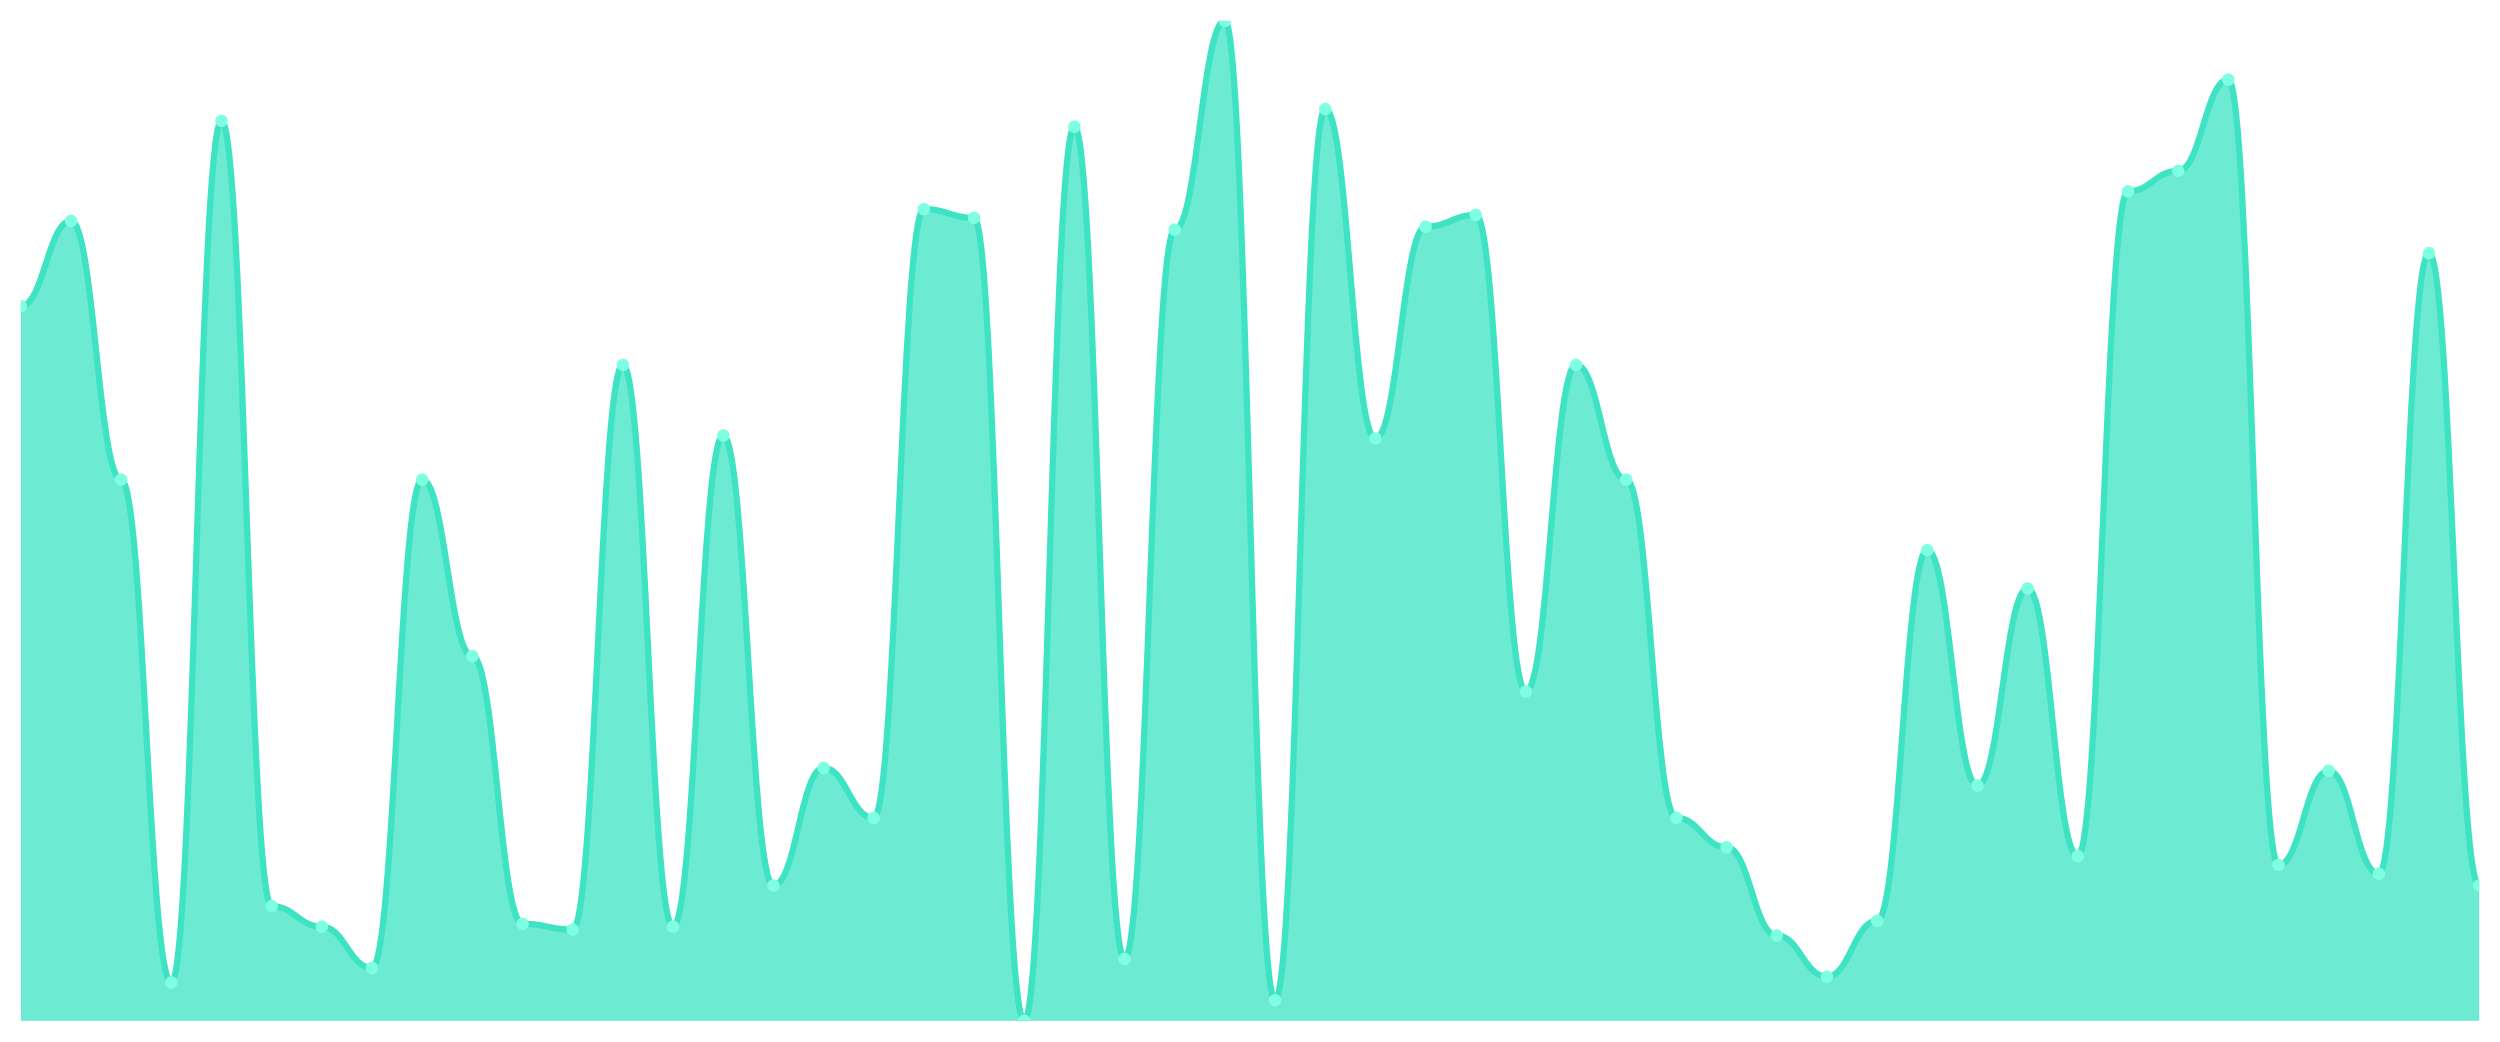
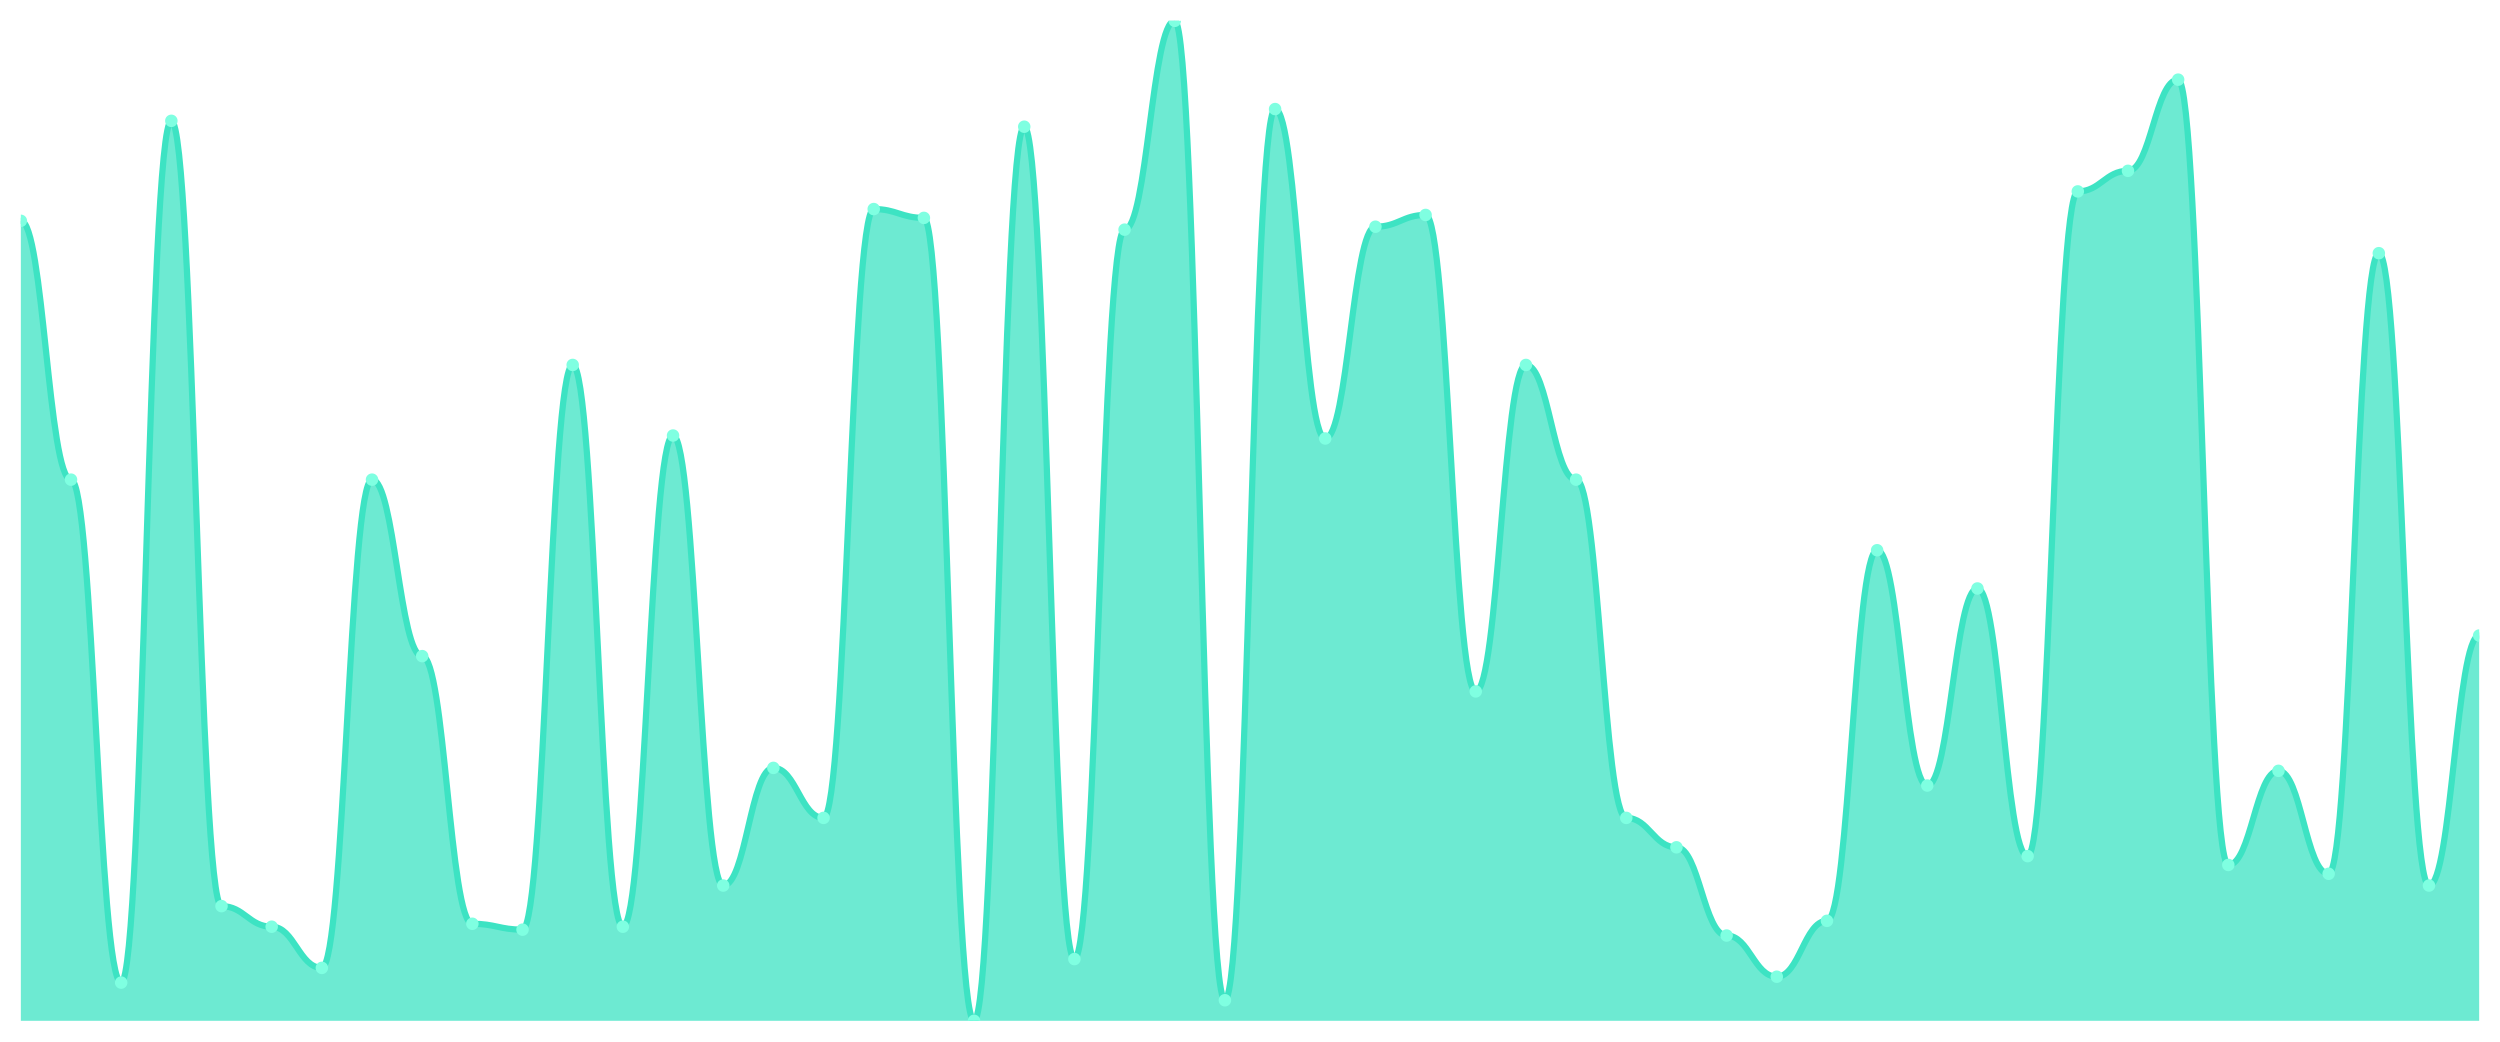
<svg xmlns="http://www.w3.org/2000/svg" viewBox="0 0 1200 500" width="1200" height="500">
  <defs>
    <clipPath id="c">
      <rect x="10" y="10" width="1180" height="480" />
    </clipPath>
  </defs>
  <rect width="1200" height="500" fill="none" />
  <g clip-path="url(#c)">
-     <path d="M 10,490 L 10,146.941 C 20.837,146.941 23.245,106 34.082,106 C 44.918,106 47.327,230.235 58.163,230.235 C 69,230.235 71.408,471.647 82.245,471.647 C 93.082,471.647 95.49,58 106.327,58 C 117.163,58 119.571,434.941 130.408,434.941 C 141.245,434.941 143.653,444.824 154.49,444.824 C 165.327,444.824 167.735,464.588 178.571,464.588 C 189.408,464.588 191.816,230.235 202.653,230.235 C 213.49,230.235 215.898,314.941 226.735,314.941 C 237.571,314.941 239.98,443.412 250.816,443.412 C 261.653,443.412 264.061,446.235 274.898,446.235 C 285.735,446.235 288.143,175.176 298.98,175.176 C 309.816,175.176 312.224,444.824 323.061,444.824 C 333.898,444.824 336.306,209.059 347.143,209.059 C 357.98,209.059 360.388,425.059 371.224,425.059 C 382.061,425.059 384.469,368.588 395.306,368.588 C 406.143,368.588 408.551,392.588 419.388,392.588 C 430.224,392.588 432.633,100.353 443.469,100.353 C 454.306,100.353 456.714,104.588 467.551,104.588 C 478.388,104.588 480.796,490 491.633,490 C 502.469,490 504.878,60.824 515.714,60.824 C 526.551,60.824 528.959,460.353 539.796,460.353 C 550.633,460.353 553.041,110.235 563.878,110.235 C 574.714,110.235 577.122,10 587.959,10 C 598.796,10 601.204,480.118 612.041,480.118 C 622.878,480.118 625.286,52.353 636.122,52.353 C 646.959,52.353 649.367,210.471 660.204,210.471 C 671.041,210.471 673.449,108.824 684.286,108.824 C 695.122,108.824 697.531,103.176 708.367,103.176 C 719.204,103.176 721.612,331.882 732.449,331.882 C 743.286,331.882 745.694,175.176 756.531,175.176 C 767.367,175.176 769.776,230.235 780.612,230.235 C 791.449,230.235 793.857,392.588 804.694,392.588 C 815.531,392.588 817.939,406.706 828.776,406.706 C 839.612,406.706 842.02,449.059 852.857,449.059 C 863.694,449.059 866.102,468.824 876.939,468.824 C 887.776,468.824 890.184,442 901.02,442 C 911.857,442 914.265,264.118 925.102,264.118 C 935.939,264.118 938.347,377.059 949.184,377.059 C 960.02,377.059 962.429,282.471 973.265,282.471 C 984.102,282.471 986.51,410.941 997.347,410.941 C 1008.184,410.941 1010.592,91.882 1021.429,91.882 C 1032.265,91.882 1034.673,82 1045.51,82 C 1056.347,82 1058.755,38.235 1069.592,38.235 C 1080.429,38.235 1082.837,415.176 1093.673,415.176 C 1104.51,415.176 1106.918,370 1117.755,370 C 1128.592,370 1131,419.412 1141.837,419.412 C 1152.673,419.412 1155.082,121.529 1165.918,121.529 C 1176.755,121.529 1179.163,425.059 1190,425.059 L 1190,490 Z" fill="rgba(61,227,195,0.75)" />
-     <path d="M 10,146.941 C 20.837,146.941 23.245,106 34.082,106 C 44.918,106 47.327,230.235 58.163,230.235 C 69,230.235 71.408,471.647 82.245,471.647 C 93.082,471.647 95.49,58 106.327,58 C 117.163,58 119.571,434.941 130.408,434.941 C 141.245,434.941 143.653,444.824 154.49,444.824 C 165.327,444.824 167.735,464.588 178.571,464.588 C 189.408,464.588 191.816,230.235 202.653,230.235 C 213.49,230.235 215.898,314.941 226.735,314.941 C 237.571,314.941 239.98,443.412 250.816,443.412 C 261.653,443.412 264.061,446.235 274.898,446.235 C 285.735,446.235 288.143,175.176 298.98,175.176 C 309.816,175.176 312.224,444.824 323.061,444.824 C 333.898,444.824 336.306,209.059 347.143,209.059 C 357.98,209.059 360.388,425.059 371.224,425.059 C 382.061,425.059 384.469,368.588 395.306,368.588 C 406.143,368.588 408.551,392.588 419.388,392.588 C 430.224,392.588 432.633,100.353 443.469,100.353 C 454.306,100.353 456.714,104.588 467.551,104.588 C 478.388,104.588 480.796,490 491.633,490 C 502.469,490 504.878,60.824 515.714,60.824 C 526.551,60.824 528.959,460.353 539.796,460.353 C 550.633,460.353 553.041,110.235 563.878,110.235 C 574.714,110.235 577.122,10 587.959,10 C 598.796,10 601.204,480.118 612.041,480.118 C 622.878,480.118 625.286,52.353 636.122,52.353 C 646.959,52.353 649.367,210.471 660.204,210.471 C 671.041,210.471 673.449,108.824 684.286,108.824 C 695.122,108.824 697.531,103.176 708.367,103.176 C 719.204,103.176 721.612,331.882 732.449,331.882 C 743.286,331.882 745.694,175.176 756.531,175.176 C 767.367,175.176 769.776,230.235 780.612,230.235 C 791.449,230.235 793.857,392.588 804.694,392.588 C 815.531,392.588 817.939,406.706 828.776,406.706 C 839.612,406.706 842.02,449.059 852.857,449.059 C 863.694,449.059 866.102,468.824 876.939,468.824 C 887.776,468.824 890.184,442 901.02,442 C 911.857,442 914.265,264.118 925.102,264.118 C 935.939,264.118 938.347,377.059 949.184,377.059 C 960.02,377.059 962.429,282.471 973.265,282.471 C 984.102,282.471 986.51,410.941 997.347,410.941 C 1008.184,410.941 1010.592,91.882 1021.429,91.882 C 1032.265,91.882 1034.673,82 1045.51,82 C 1056.347,82 1058.755,38.235 1069.592,38.235 C 1080.429,38.235 1082.837,415.176 1093.673,415.176 C 1104.51,415.176 1106.918,370 1117.755,370 C 1128.592,370 1131,419.412 1141.837,419.412 C 1152.673,419.412 1155.082,121.529 1165.918,121.529 C 1176.755,121.529 1179.163,425.059 1190,425.059" fill="none" stroke="#3de3c3" stroke-width="3" stroke-linecap="round" stroke-linejoin="round" />
-     <circle cx="10" cy="146.941" r="3" fill="#7fffe1" />
-     <circle cx="34.082" cy="106" r="3" fill="#7fffe1" />
-     <circle cx="58.163" cy="230.235" r="3" fill="#7fffe1" />
-     <circle cx="82.245" cy="471.647" r="3" fill="#7fffe1" />
-     <circle cx="106.327" cy="58" r="3" fill="#7fffe1" />
-     <circle cx="130.408" cy="434.941" r="3" fill="#7fffe1" />
-     <circle cx="154.49" cy="444.824" r="3" fill="#7fffe1" />
-     <circle cx="178.571" cy="464.588" r="3" fill="#7fffe1" />
-     <circle cx="202.653" cy="230.235" r="3" fill="#7fffe1" />
-     <circle cx="226.735" cy="314.941" r="3" fill="#7fffe1" />
-     <circle cx="250.816" cy="443.412" r="3" fill="#7fffe1" />
-     <circle cx="274.898" cy="446.235" r="3" fill="#7fffe1" />
-     <circle cx="298.98" cy="175.176" r="3" fill="#7fffe1" />
-     <circle cx="323.061" cy="444.824" r="3" fill="#7fffe1" />
-     <circle cx="347.143" cy="209.059" r="3" fill="#7fffe1" />
-     <circle cx="371.224" cy="425.059" r="3" fill="#7fffe1" />
-     <circle cx="395.306" cy="368.588" r="3" fill="#7fffe1" />
-     <circle cx="419.388" cy="392.588" r="3" fill="#7fffe1" />
-     <circle cx="443.469" cy="100.353" r="3" fill="#7fffe1" />
-     <circle cx="467.551" cy="104.588" r="3" fill="#7fffe1" />
-     <circle cx="491.633" cy="490" r="3" fill="#7fffe1" />
-     <circle cx="515.714" cy="60.824" r="3" fill="#7fffe1" />
-     <circle cx="539.796" cy="460.353" r="3" fill="#7fffe1" />
-     <circle cx="563.878" cy="110.235" r="3" fill="#7fffe1" />
-     <circle cx="587.959" cy="10" r="3" fill="#7fffe1" />
-     <circle cx="612.041" cy="480.118" r="3" fill="#7fffe1" />
-     <circle cx="636.122" cy="52.353" r="3" fill="#7fffe1" />
-     <circle cx="660.204" cy="210.471" r="3" fill="#7fffe1" />
-     <circle cx="684.286" cy="108.824" r="3" fill="#7fffe1" />
-     <circle cx="708.367" cy="103.176" r="3" fill="#7fffe1" />
-     <circle cx="732.449" cy="331.882" r="3" fill="#7fffe1" />
-     <circle cx="756.531" cy="175.176" r="3" fill="#7fffe1" />
-     <circle cx="780.612" cy="230.235" r="3" fill="#7fffe1" />
-     <circle cx="804.694" cy="392.588" r="3" fill="#7fffe1" />
-     <circle cx="828.776" cy="406.706" r="3" fill="#7fffe1" />
-     <circle cx="852.857" cy="449.059" r="3" fill="#7fffe1" />
-     <circle cx="876.939" cy="468.824" r="3" fill="#7fffe1" />
-     <circle cx="901.02" cy="442" r="3" fill="#7fffe1" />
-     <circle cx="925.102" cy="264.118" r="3" fill="#7fffe1" />
-     <circle cx="949.184" cy="377.059" r="3" fill="#7fffe1" />
-     <circle cx="973.265" cy="282.471" r="3" fill="#7fffe1" />
-     <circle cx="997.347" cy="410.941" r="3" fill="#7fffe1" />
-     <circle cx="1021.429" cy="91.882" r="3" fill="#7fffe1" />
-     <circle cx="1045.51" cy="82" r="3" fill="#7fffe1" />
-     <circle cx="1069.592" cy="38.235" r="3" fill="#7fffe1" />
-     <circle cx="1093.673" cy="415.176" r="3" fill="#7fffe1" />
-     <circle cx="1117.755" cy="370" r="3" fill="#7fffe1" />
-     <circle cx="1141.837" cy="419.412" r="3" fill="#7fffe1" />
-     <circle cx="1165.918" cy="121.529" r="3" fill="#7fffe1" />
-     <circle cx="1190" cy="425.059" r="3" fill="#7fffe1" />
+     <path d="M 10,490 L 10,106 C 20.837,106 23.245,230.235 34.082,230.235 C 44.918,230.235 47.327,471.647 58.163,471.647 C 69,471.647 71.408,58 82.245,58 C 93.082,58 95.49,434.941 106.327,434.941 C 117.163,434.941 119.571,444.824 130.408,444.824 C 141.245,444.824 143.653,464.588 154.49,464.588 C 165.327,464.588 167.735,230.235 178.571,230.235 C 189.408,230.235 191.816,314.941 202.653,314.941 C 213.49,314.941 215.898,443.412 226.735,443.412 C 237.571,443.412 239.98,446.235 250.816,446.235 C 261.653,446.235 264.061,175.176 274.898,175.176 C 285.735,175.176 288.143,444.824 298.98,444.824 C 309.816,444.824 312.224,209.059 323.061,209.059 C 333.898,209.059 336.306,425.059 347.143,425.059 C 357.98,425.059 360.388,368.588 371.224,368.588 C 382.061,368.588 384.469,392.588 395.306,392.588 C 406.143,392.588 408.551,100.353 419.388,100.353 C 430.224,100.353 432.633,104.588 443.469,104.588 C 454.306,104.588 456.714,490 467.551,490 C 478.388,490 480.796,60.824 491.633,60.824 C 502.469,60.824 504.878,460.353 515.714,460.353 C 526.551,460.353 528.959,110.235 539.796,110.235 C 550.633,110.235 553.041,10 563.878,10 C 574.714,10 577.122,480.118 587.959,480.118 C 598.796,480.118 601.204,52.353 612.041,52.353 C 622.878,52.353 625.286,210.471 636.122,210.471 C 646.959,210.471 649.367,108.824 660.204,108.824 C 671.041,108.824 673.449,103.176 684.286,103.176 C 695.122,103.176 697.531,331.882 708.367,331.882 C 719.204,331.882 721.612,175.176 732.449,175.176 C 743.286,175.176 745.694,230.235 756.531,230.235 C 767.367,230.235 769.776,392.588 780.612,392.588 C 791.449,392.588 793.857,406.706 804.694,406.706 C 815.531,406.706 817.939,449.059 828.776,449.059 C 839.612,449.059 842.02,468.824 852.857,468.824 C 863.694,468.824 866.102,442 876.939,442 C 887.776,442 890.184,264.118 901.02,264.118 C 911.857,264.118 914.265,377.059 925.102,377.059 C 935.939,377.059 938.347,282.471 949.184,282.471 C 960.02,282.471 962.429,410.941 973.265,410.941 C 984.102,410.941 986.51,91.882 997.347,91.882 C 1008.184,91.882 1010.592,82 1021.429,82 C 1032.265,82 1034.673,38.235 1045.51,38.235 C 1056.347,38.235 1058.755,415.176 1069.592,415.176 C 1080.429,415.176 1082.837,370 1093.673,370 C 1104.51,370 1106.918,419.412 1117.755,419.412 C 1128.592,419.412 1131,121.529 1141.837,121.529 C 1152.673,121.529 1155.082,425.059 1165.918,425.059 C 1176.755,425.059 1179.163,305.059 1190,305.059 L 1190,490 Z" fill="rgba(61,227,195,0.75)" />
+     <path d="M 10,106 C 20.837,106 23.245,230.235 34.082,230.235 C 44.918,230.235 47.327,471.647 58.163,471.647 C 69,471.647 71.408,58 82.245,58 C 93.082,58 95.49,434.941 106.327,434.941 C 117.163,434.941 119.571,444.824 130.408,444.824 C 141.245,444.824 143.653,464.588 154.49,464.588 C 165.327,464.588 167.735,230.235 178.571,230.235 C 189.408,230.235 191.816,314.941 202.653,314.941 C 213.49,314.941 215.898,443.412 226.735,443.412 C 237.571,443.412 239.98,446.235 250.816,446.235 C 261.653,446.235 264.061,175.176 274.898,175.176 C 285.735,175.176 288.143,444.824 298.98,444.824 C 309.816,444.824 312.224,209.059 323.061,209.059 C 333.898,209.059 336.306,425.059 347.143,425.059 C 357.98,425.059 360.388,368.588 371.224,368.588 C 382.061,368.588 384.469,392.588 395.306,392.588 C 406.143,392.588 408.551,100.353 419.388,100.353 C 430.224,100.353 432.633,104.588 443.469,104.588 C 454.306,104.588 456.714,490 467.551,490 C 478.388,490 480.796,60.824 491.633,60.824 C 502.469,60.824 504.878,460.353 515.714,460.353 C 526.551,460.353 528.959,110.235 539.796,110.235 C 550.633,110.235 553.041,10 563.878,10 C 574.714,10 577.122,480.118 587.959,480.118 C 598.796,480.118 601.204,52.353 612.041,52.353 C 622.878,52.353 625.286,210.471 636.122,210.471 C 646.959,210.471 649.367,108.824 660.204,108.824 C 671.041,108.824 673.449,103.176 684.286,103.176 C 695.122,103.176 697.531,331.882 708.367,331.882 C 719.204,331.882 721.612,175.176 732.449,175.176 C 743.286,175.176 745.694,230.235 756.531,230.235 C 767.367,230.235 769.776,392.588 780.612,392.588 C 791.449,392.588 793.857,406.706 804.694,406.706 C 815.531,406.706 817.939,449.059 828.776,449.059 C 839.612,449.059 842.02,468.824 852.857,468.824 C 863.694,468.824 866.102,442 876.939,442 C 887.776,442 890.184,264.118 901.02,264.118 C 911.857,264.118 914.265,377.059 925.102,377.059 C 935.939,377.059 938.347,282.471 949.184,282.471 C 960.02,282.471 962.429,410.941 973.265,410.941 C 984.102,410.941 986.51,91.882 997.347,91.882 C 1008.184,91.882 1010.592,82 1021.429,82 C 1032.265,82 1034.673,38.235 1045.51,38.235 C 1056.347,38.235 1058.755,415.176 1069.592,415.176 C 1080.429,415.176 1082.837,370 1093.673,370 C 1104.51,370 1106.918,419.412 1117.755,419.412 C 1128.592,419.412 1131,121.529 1141.837,121.529 C 1152.673,121.529 1155.082,425.059 1165.918,425.059 C 1176.755,425.059 1179.163,305.059 1190,305.059" fill="none" stroke="#3de3c3" stroke-width="3" stroke-linecap="round" stroke-linejoin="round" />
+     <circle cx="10" cy="106" r="3" fill="#7fffe1" />
+     <circle cx="34.082" cy="230.235" r="3" fill="#7fffe1" />
+     <circle cx="58.163" cy="471.647" r="3" fill="#7fffe1" />
+     <circle cx="82.245" cy="58" r="3" fill="#7fffe1" />
+     <circle cx="106.327" cy="434.941" r="3" fill="#7fffe1" />
+     <circle cx="130.408" cy="444.824" r="3" fill="#7fffe1" />
+     <circle cx="154.49" cy="464.588" r="3" fill="#7fffe1" />
+     <circle cx="178.571" cy="230.235" r="3" fill="#7fffe1" />
+     <circle cx="202.653" cy="314.941" r="3" fill="#7fffe1" />
+     <circle cx="226.735" cy="443.412" r="3" fill="#7fffe1" />
+     <circle cx="250.816" cy="446.235" r="3" fill="#7fffe1" />
+     <circle cx="274.898" cy="175.176" r="3" fill="#7fffe1" />
+     <circle cx="298.98" cy="444.824" r="3" fill="#7fffe1" />
+     <circle cx="323.061" cy="209.059" r="3" fill="#7fffe1" />
+     <circle cx="347.143" cy="425.059" r="3" fill="#7fffe1" />
+     <circle cx="371.224" cy="368.588" r="3" fill="#7fffe1" />
+     <circle cx="395.306" cy="392.588" r="3" fill="#7fffe1" />
+     <circle cx="419.388" cy="100.353" r="3" fill="#7fffe1" />
+     <circle cx="443.469" cy="104.588" r="3" fill="#7fffe1" />
+     <circle cx="467.551" cy="490" r="3" fill="#7fffe1" />
+     <circle cx="491.633" cy="60.824" r="3" fill="#7fffe1" />
+     <circle cx="515.714" cy="460.353" r="3" fill="#7fffe1" />
+     <circle cx="539.796" cy="110.235" r="3" fill="#7fffe1" />
+     <circle cx="563.878" cy="10" r="3" fill="#7fffe1" />
+     <circle cx="587.959" cy="480.118" r="3" fill="#7fffe1" />
+     <circle cx="612.041" cy="52.353" r="3" fill="#7fffe1" />
+     <circle cx="636.122" cy="210.471" r="3" fill="#7fffe1" />
+     <circle cx="660.204" cy="108.824" r="3" fill="#7fffe1" />
+     <circle cx="684.286" cy="103.176" r="3" fill="#7fffe1" />
+     <circle cx="708.367" cy="331.882" r="3" fill="#7fffe1" />
+     <circle cx="732.449" cy="175.176" r="3" fill="#7fffe1" />
+     <circle cx="756.531" cy="230.235" r="3" fill="#7fffe1" />
+     <circle cx="780.612" cy="392.588" r="3" fill="#7fffe1" />
+     <circle cx="804.694" cy="406.706" r="3" fill="#7fffe1" />
+     <circle cx="828.776" cy="449.059" r="3" fill="#7fffe1" />
+     <circle cx="852.857" cy="468.824" r="3" fill="#7fffe1" />
+     <circle cx="876.939" cy="442" r="3" fill="#7fffe1" />
+     <circle cx="901.02" cy="264.118" r="3" fill="#7fffe1" />
+     <circle cx="925.102" cy="377.059" r="3" fill="#7fffe1" />
+     <circle cx="949.184" cy="282.471" r="3" fill="#7fffe1" />
+     <circle cx="973.265" cy="410.941" r="3" fill="#7fffe1" />
+     <circle cx="997.347" cy="91.882" r="3" fill="#7fffe1" />
+     <circle cx="1021.429" cy="82" r="3" fill="#7fffe1" />
+     <circle cx="1045.51" cy="38.235" r="3" fill="#7fffe1" />
+     <circle cx="1069.592" cy="415.176" r="3" fill="#7fffe1" />
+     <circle cx="1093.673" cy="370" r="3" fill="#7fffe1" />
+     <circle cx="1117.755" cy="419.412" r="3" fill="#7fffe1" />
+     <circle cx="1141.837" cy="121.529" r="3" fill="#7fffe1" />
+     <circle cx="1165.918" cy="425.059" r="3" fill="#7fffe1" />
+     <circle cx="1190" cy="305.059" r="3" fill="#7fffe1" />
  </g>
</svg>
